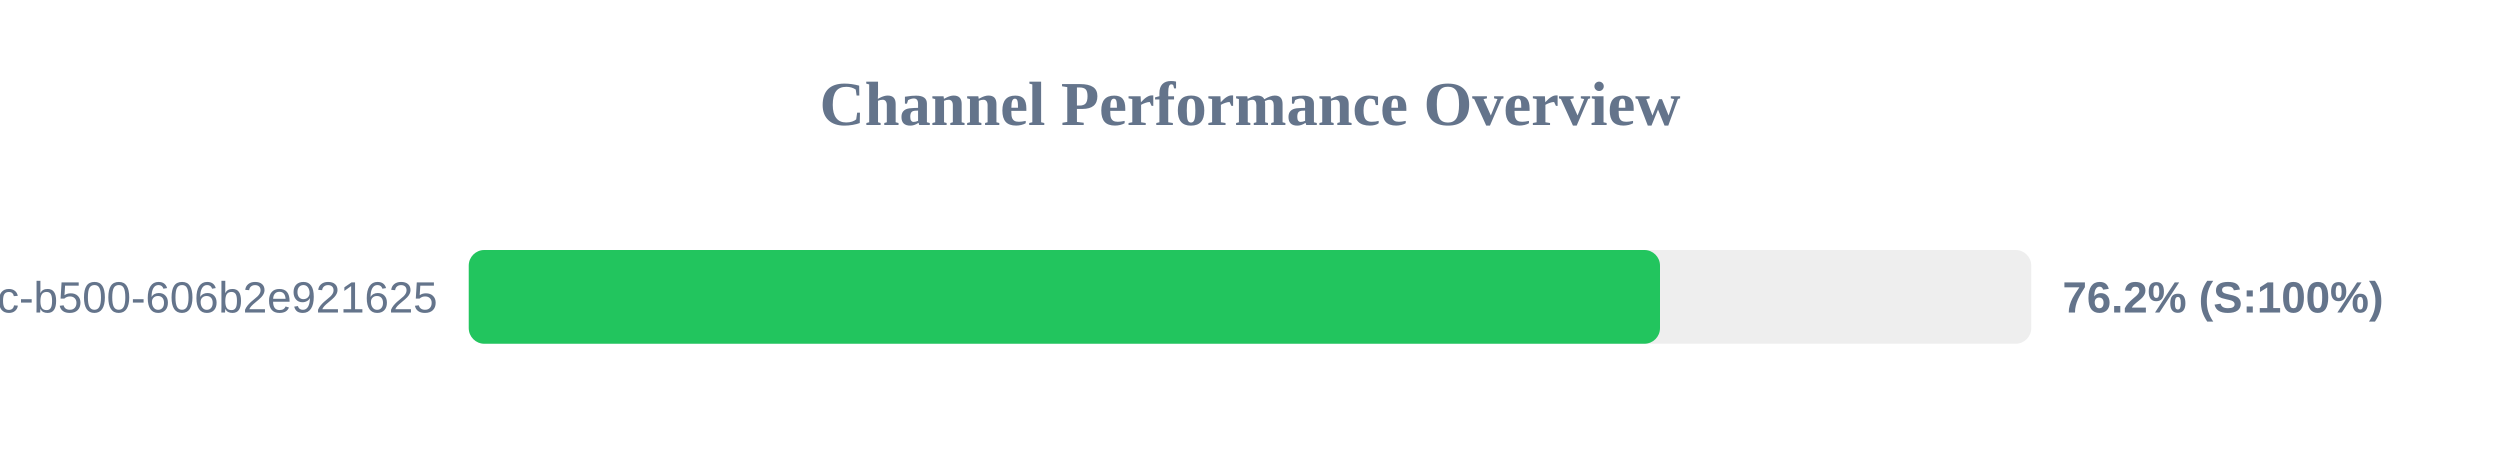
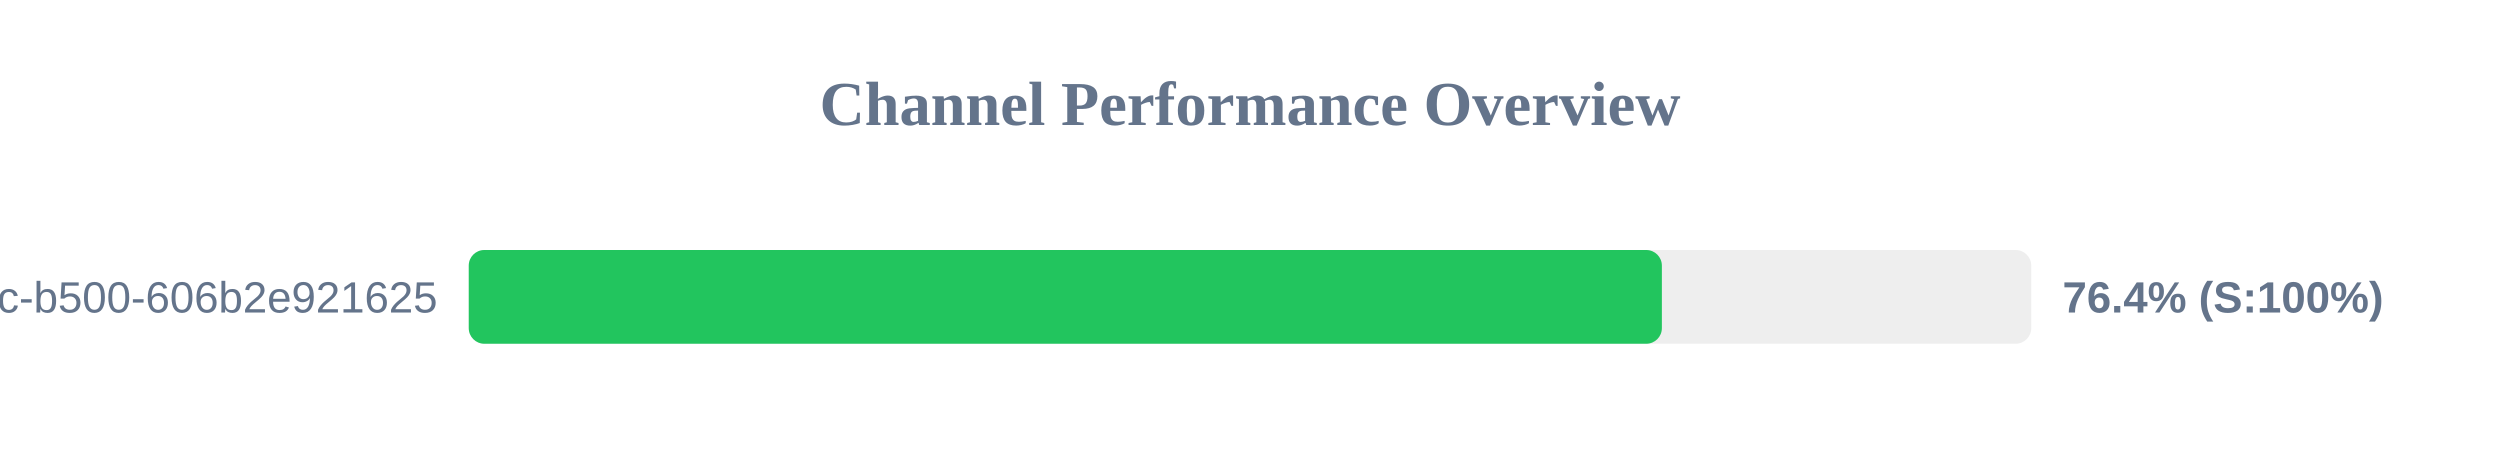
<svg xmlns="http://www.w3.org/2000/svg" width="800" height="150" version="1.1">
  <style>
        .row { font: 14px Arial; fill: #64748b; }
        .score { font: bold 14px Arial; fill: #64748b; }
    </style>
  <text x="400" y="40" text-anchor="middle" font-size="20px" font-weight="bold" fill="#64748b">Channel Performance Overview</text>
  <rect x="150" y="80" width="500" height="30" fill="#eee" rx="5" />
-   <rect x="150" y="80" width="381.2" height="30" fill="#22c55e" rx="5" />
+   <rect x="150" y="80" width="381.8" height="30" fill="#22c55e" rx="5" />
  <text x="140" y="100" text-anchor="end" class="row">?uuid=f901861b-6491-450c-b500-606b2e921625</text>
-   <text x="660" y="100" text-anchor="start" class="score">76.2% (S:100%)</text>
+   <text x="660" y="100" text-anchor="start" class="score">76.4% (S:100%)</text>
</svg>
